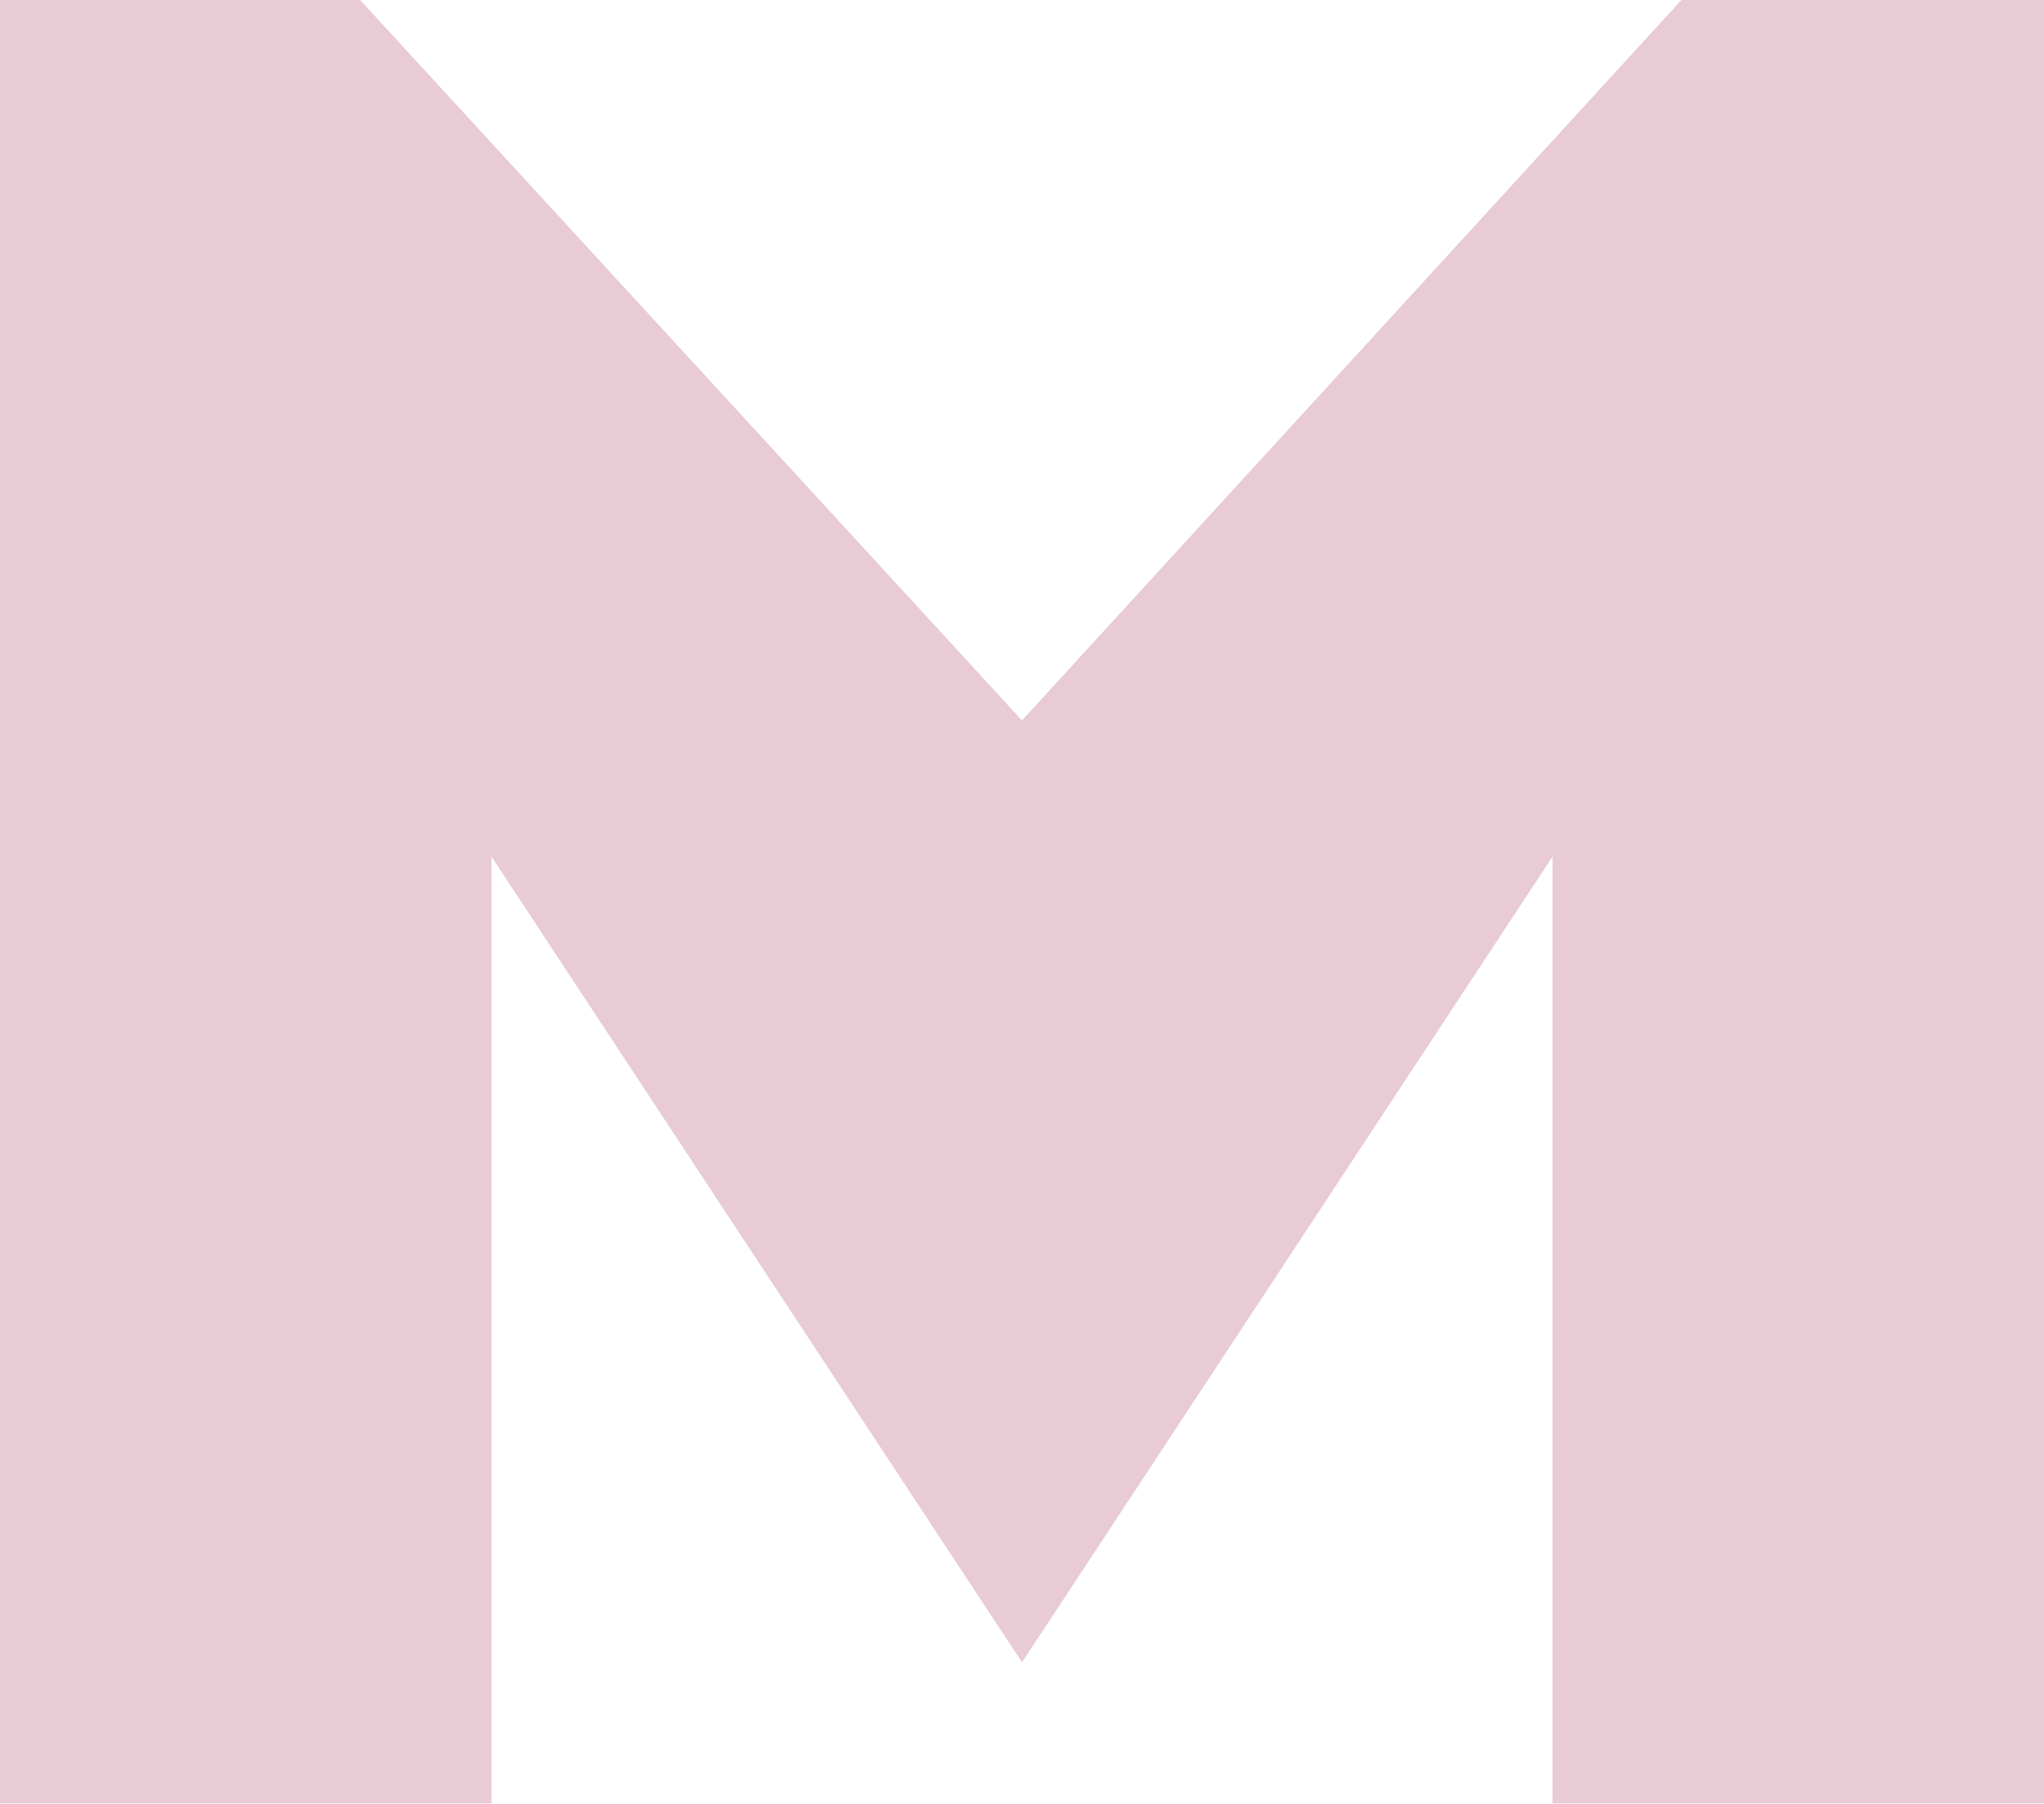
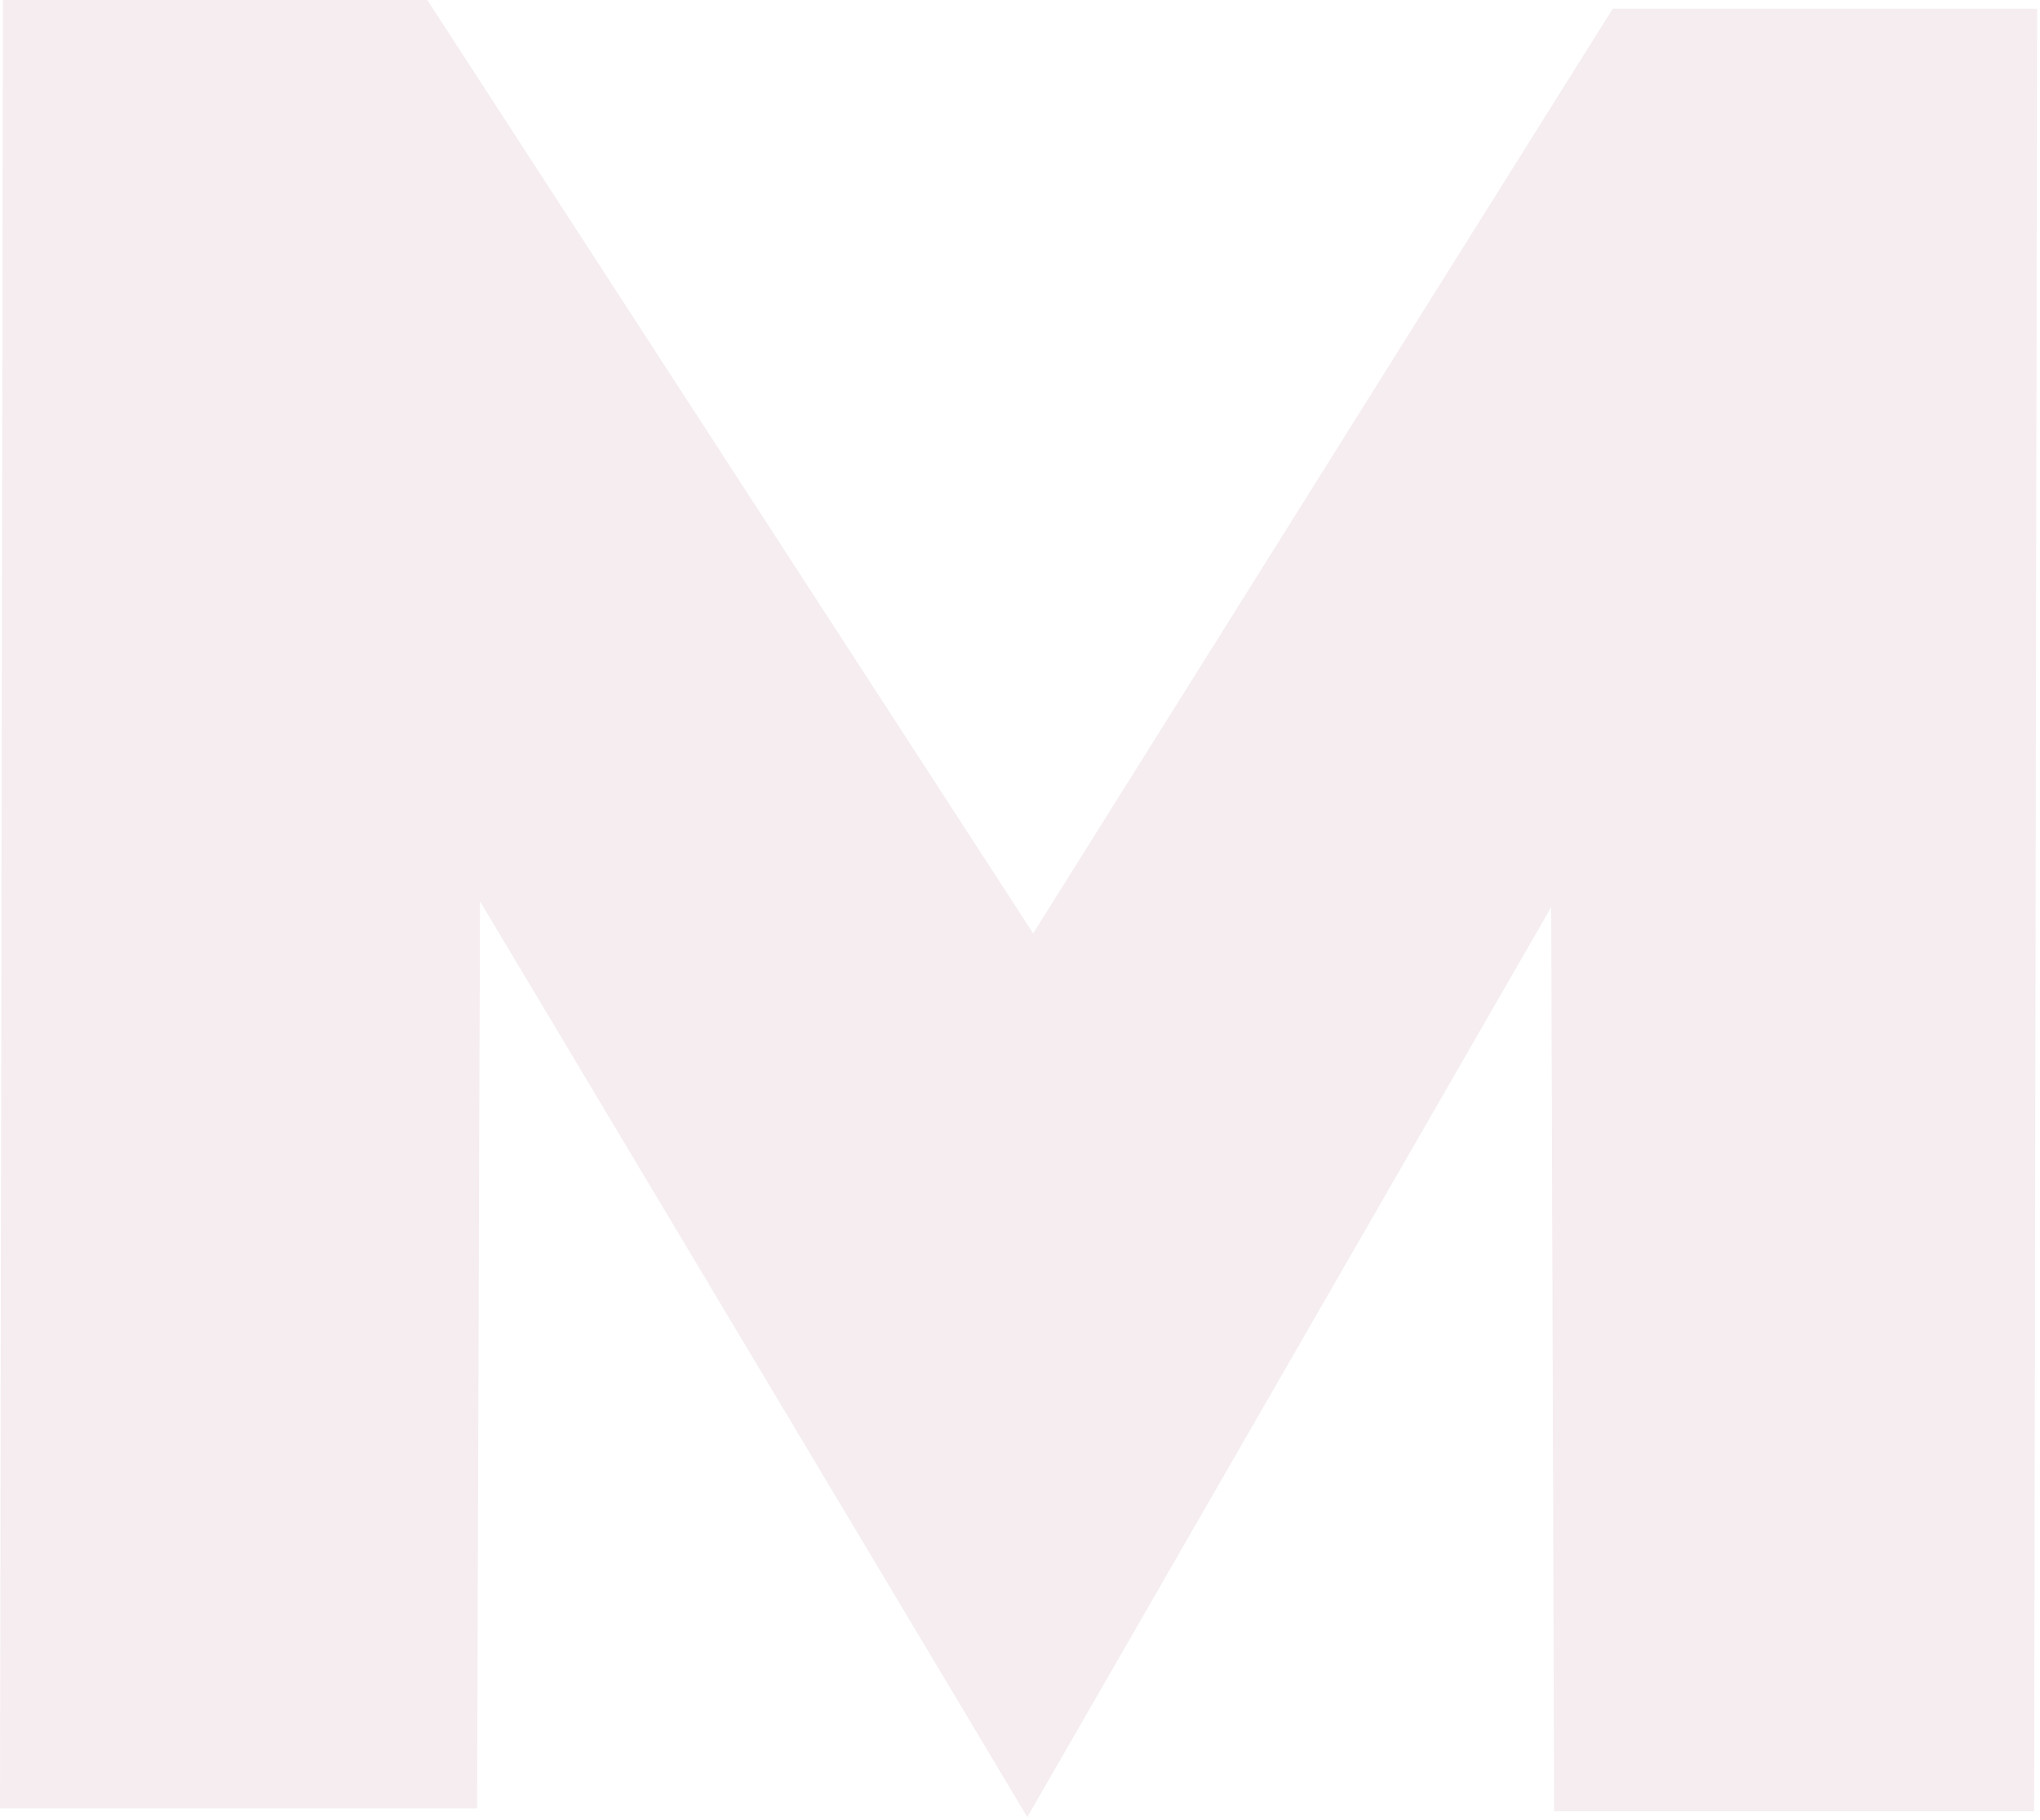
- <svg xmlns="http://www.w3.org/2000/svg" viewBox="0 0 840 741" role="img" aria-label="Meiyo M mark">
-   <path fill="#e8cbd4" d="M0 0H148L420 296L691 0H840V741H638V352L420 683L202 352V741H0Z" />
+ <svg xmlns="http://www.w3.org/2000/svg" viewBox="291 330 697 622">
+   <path fill="#f5edf0" d="M292 330L291 948L454 948L455 638L642 951L821 640L822 949L986 949L987 333L842 333L644 649L437 330Z" />
</svg>
